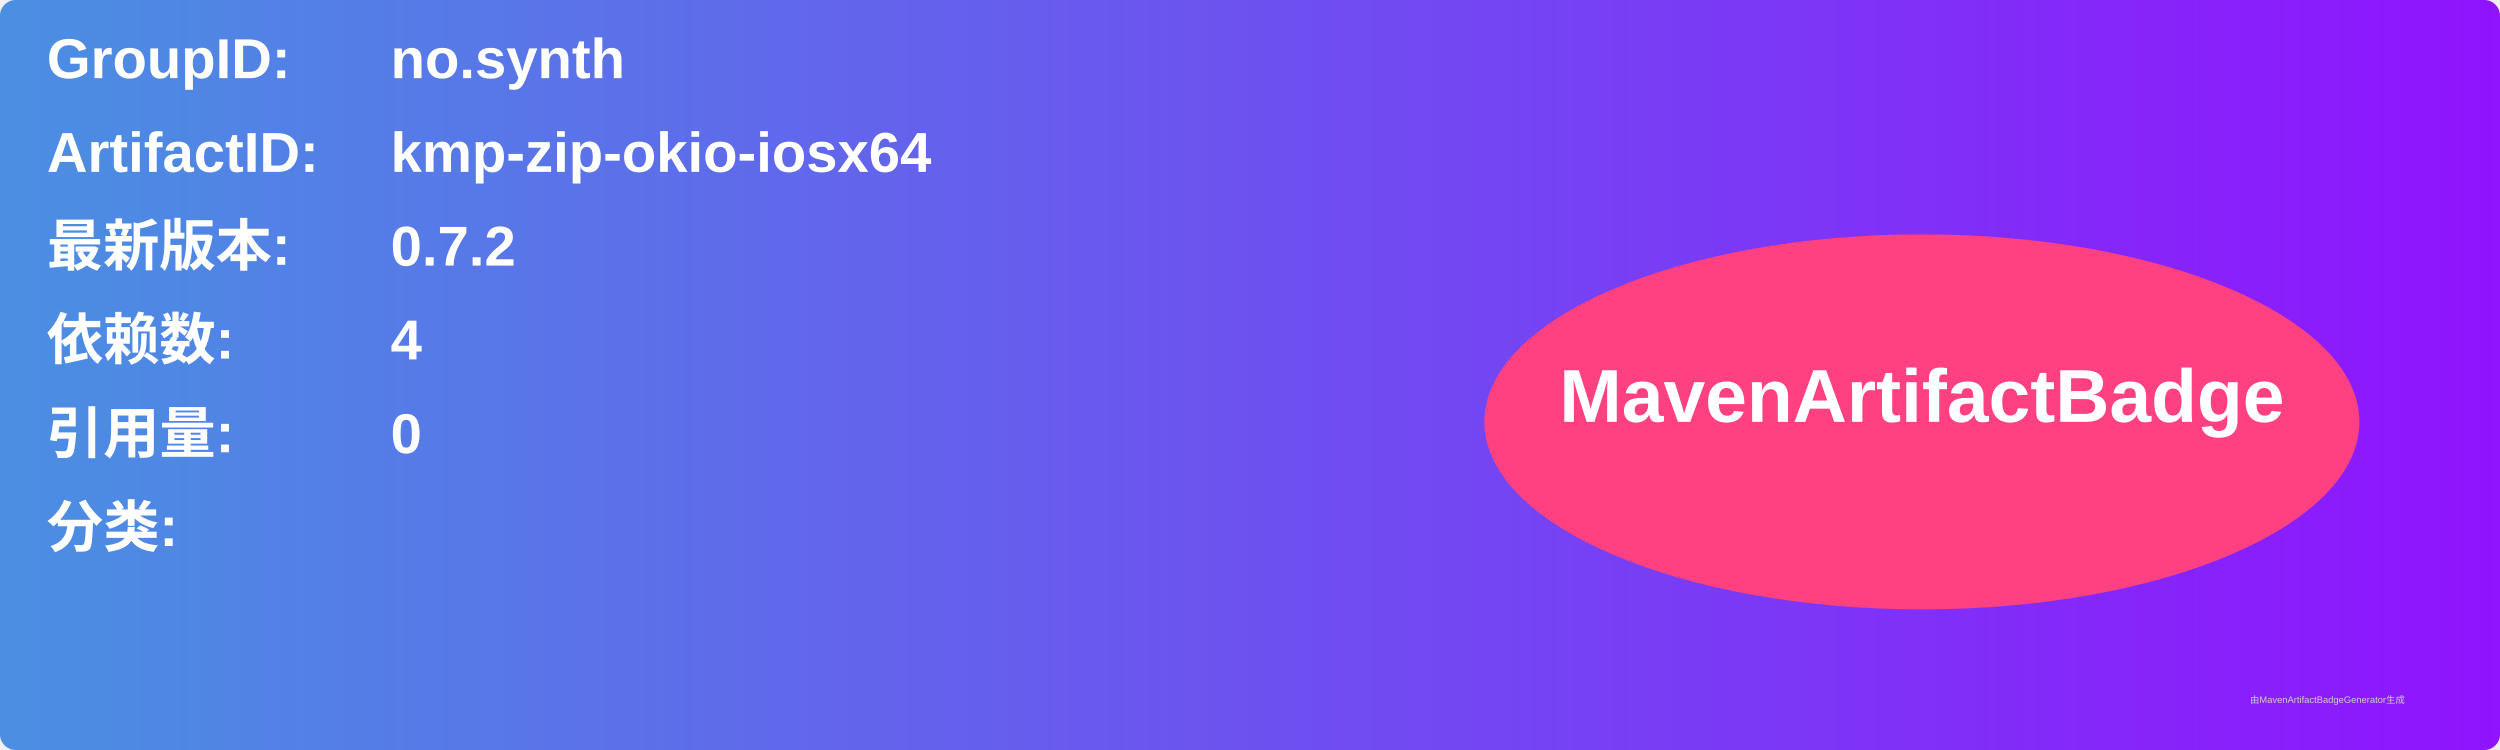
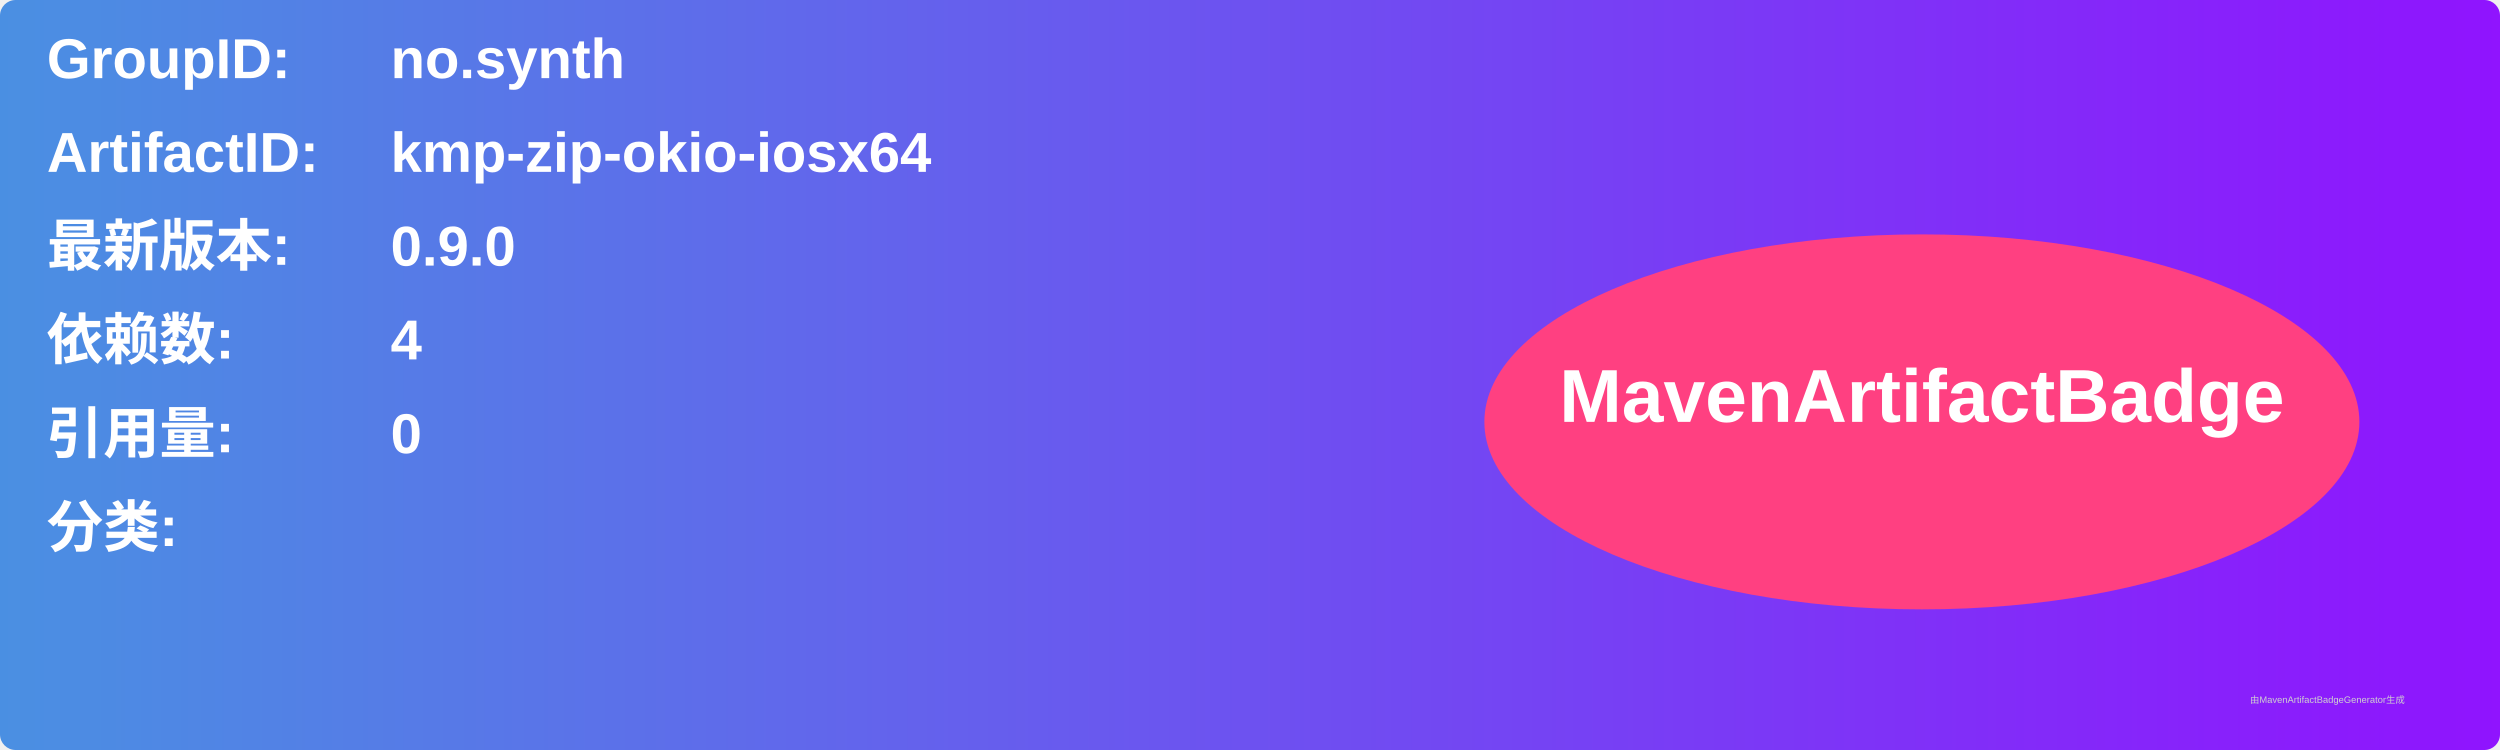
<svg xmlns="http://www.w3.org/2000/svg" width="800" height="240" viewBox="0 0 800 240">
  <linearGradient id="grad" x1="0%" y1="0%" x2="100%" y2="0%">
    <stop offset="0%" stop-color="#4a90e2" />
    <stop offset="100%" stop-color="#9013fe" />
  </linearGradient>
  <rect width="100%" height="100%" rx="5" ry="5" fill="url(#grad)" />
  <g transform="translate(15, 15)">
    <text x="0" y="10" font-family="Arial" font-size="18" fill="white" font-weight="bold" width="260">GroupID:</text>
    <text x="110" y="10" font-family="Arial" font-size="18" fill="white" font-weight="bold" width="460">no.synth</text>
    <text x="0" y="40" font-family="Arial" font-size="18" fill="white" font-weight="bold" width="260">ArtifactID:</text>
    <text x="110" y="40" font-family="Arial" font-size="18" fill="white" font-weight="bold" width="460">kmp-zip-okio-iosx64</text>
    <text x="0" y="70" font-family="Arial" font-size="18" fill="white" font-weight="bold">最新版本:</text>
    <text x="110" y="70" font-family="Arial" font-size="18" fill="white" font-weight="bold">
-       <tspan font-weight="bold">0.7.2</tspan>
+       <tspan font-weight="bold">0.9.0</tspan>
    </text>
    <text x="0" y="100" font-family="Arial" font-size="18" fill="white" font-weight="bold">依赖数: </text>
    <text x="110" y="100" font-family="Arial" font-size="18" fill="white">
      <tspan font-weight="bold">4</tspan>
    </text>
    <text x="0" y="130" font-family="Arial" font-size="18" fill="white" font-weight="bold">引用量: </text>
    <text x="110" y="130" font-family="Arial" font-size="18" fill="white">
      <tspan font-weight="bold">0</tspan>
    </text>
    <text x="0" y="160" font-family="Arial" font-size="18" fill="white" font-weight="bold">分类:</text>
    <text x="10" y="190" font-family="Arial" font-size="10" fill="white">
      <tspan font-weight="bold" />
    </text>
    <ellipse cx="600" cy="120" rx="140" ry="60" fill="#ff4081" />
    <text x="600" y="120" text-anchor="middle" font-family="Arial" font-size="24" fill="white" font-weight="bold">MavenArtifactBadge</text>
  </g>
  <text x="720" y="225" font-family="Arial" font-size="3" fill="#d0d0d0">由MavenArtifactBadgeGenerator生成</text>
</svg>
